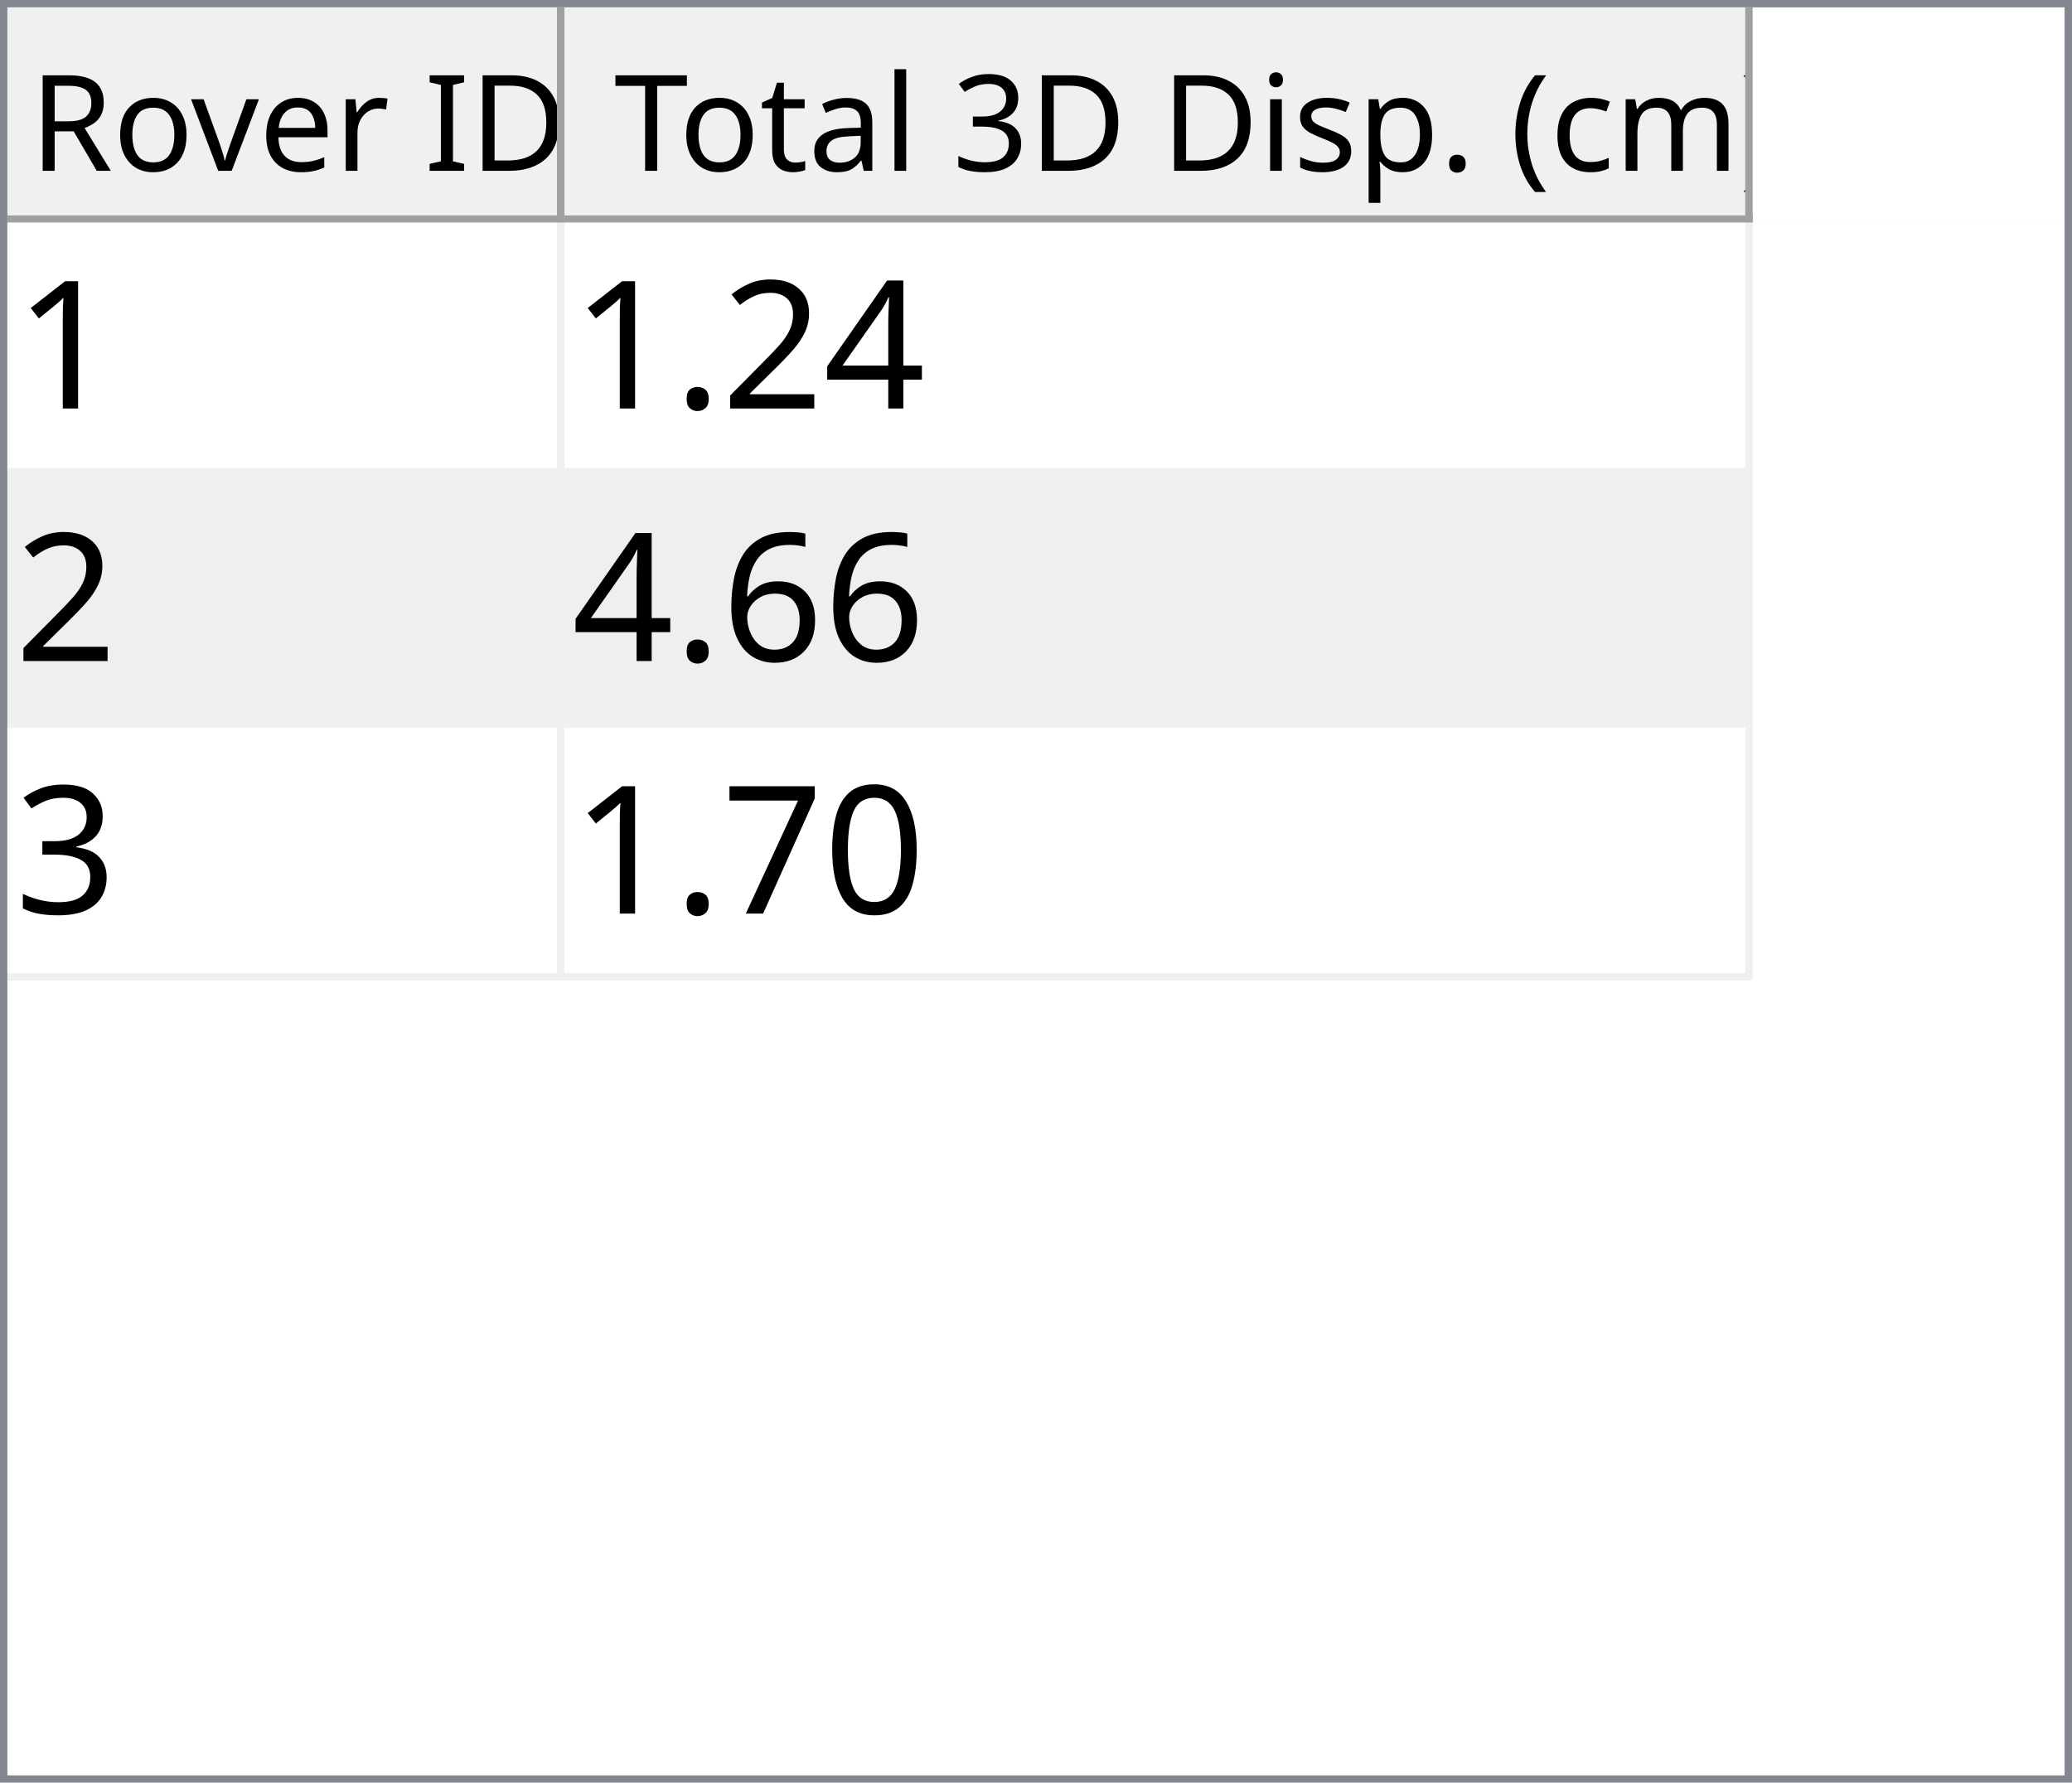
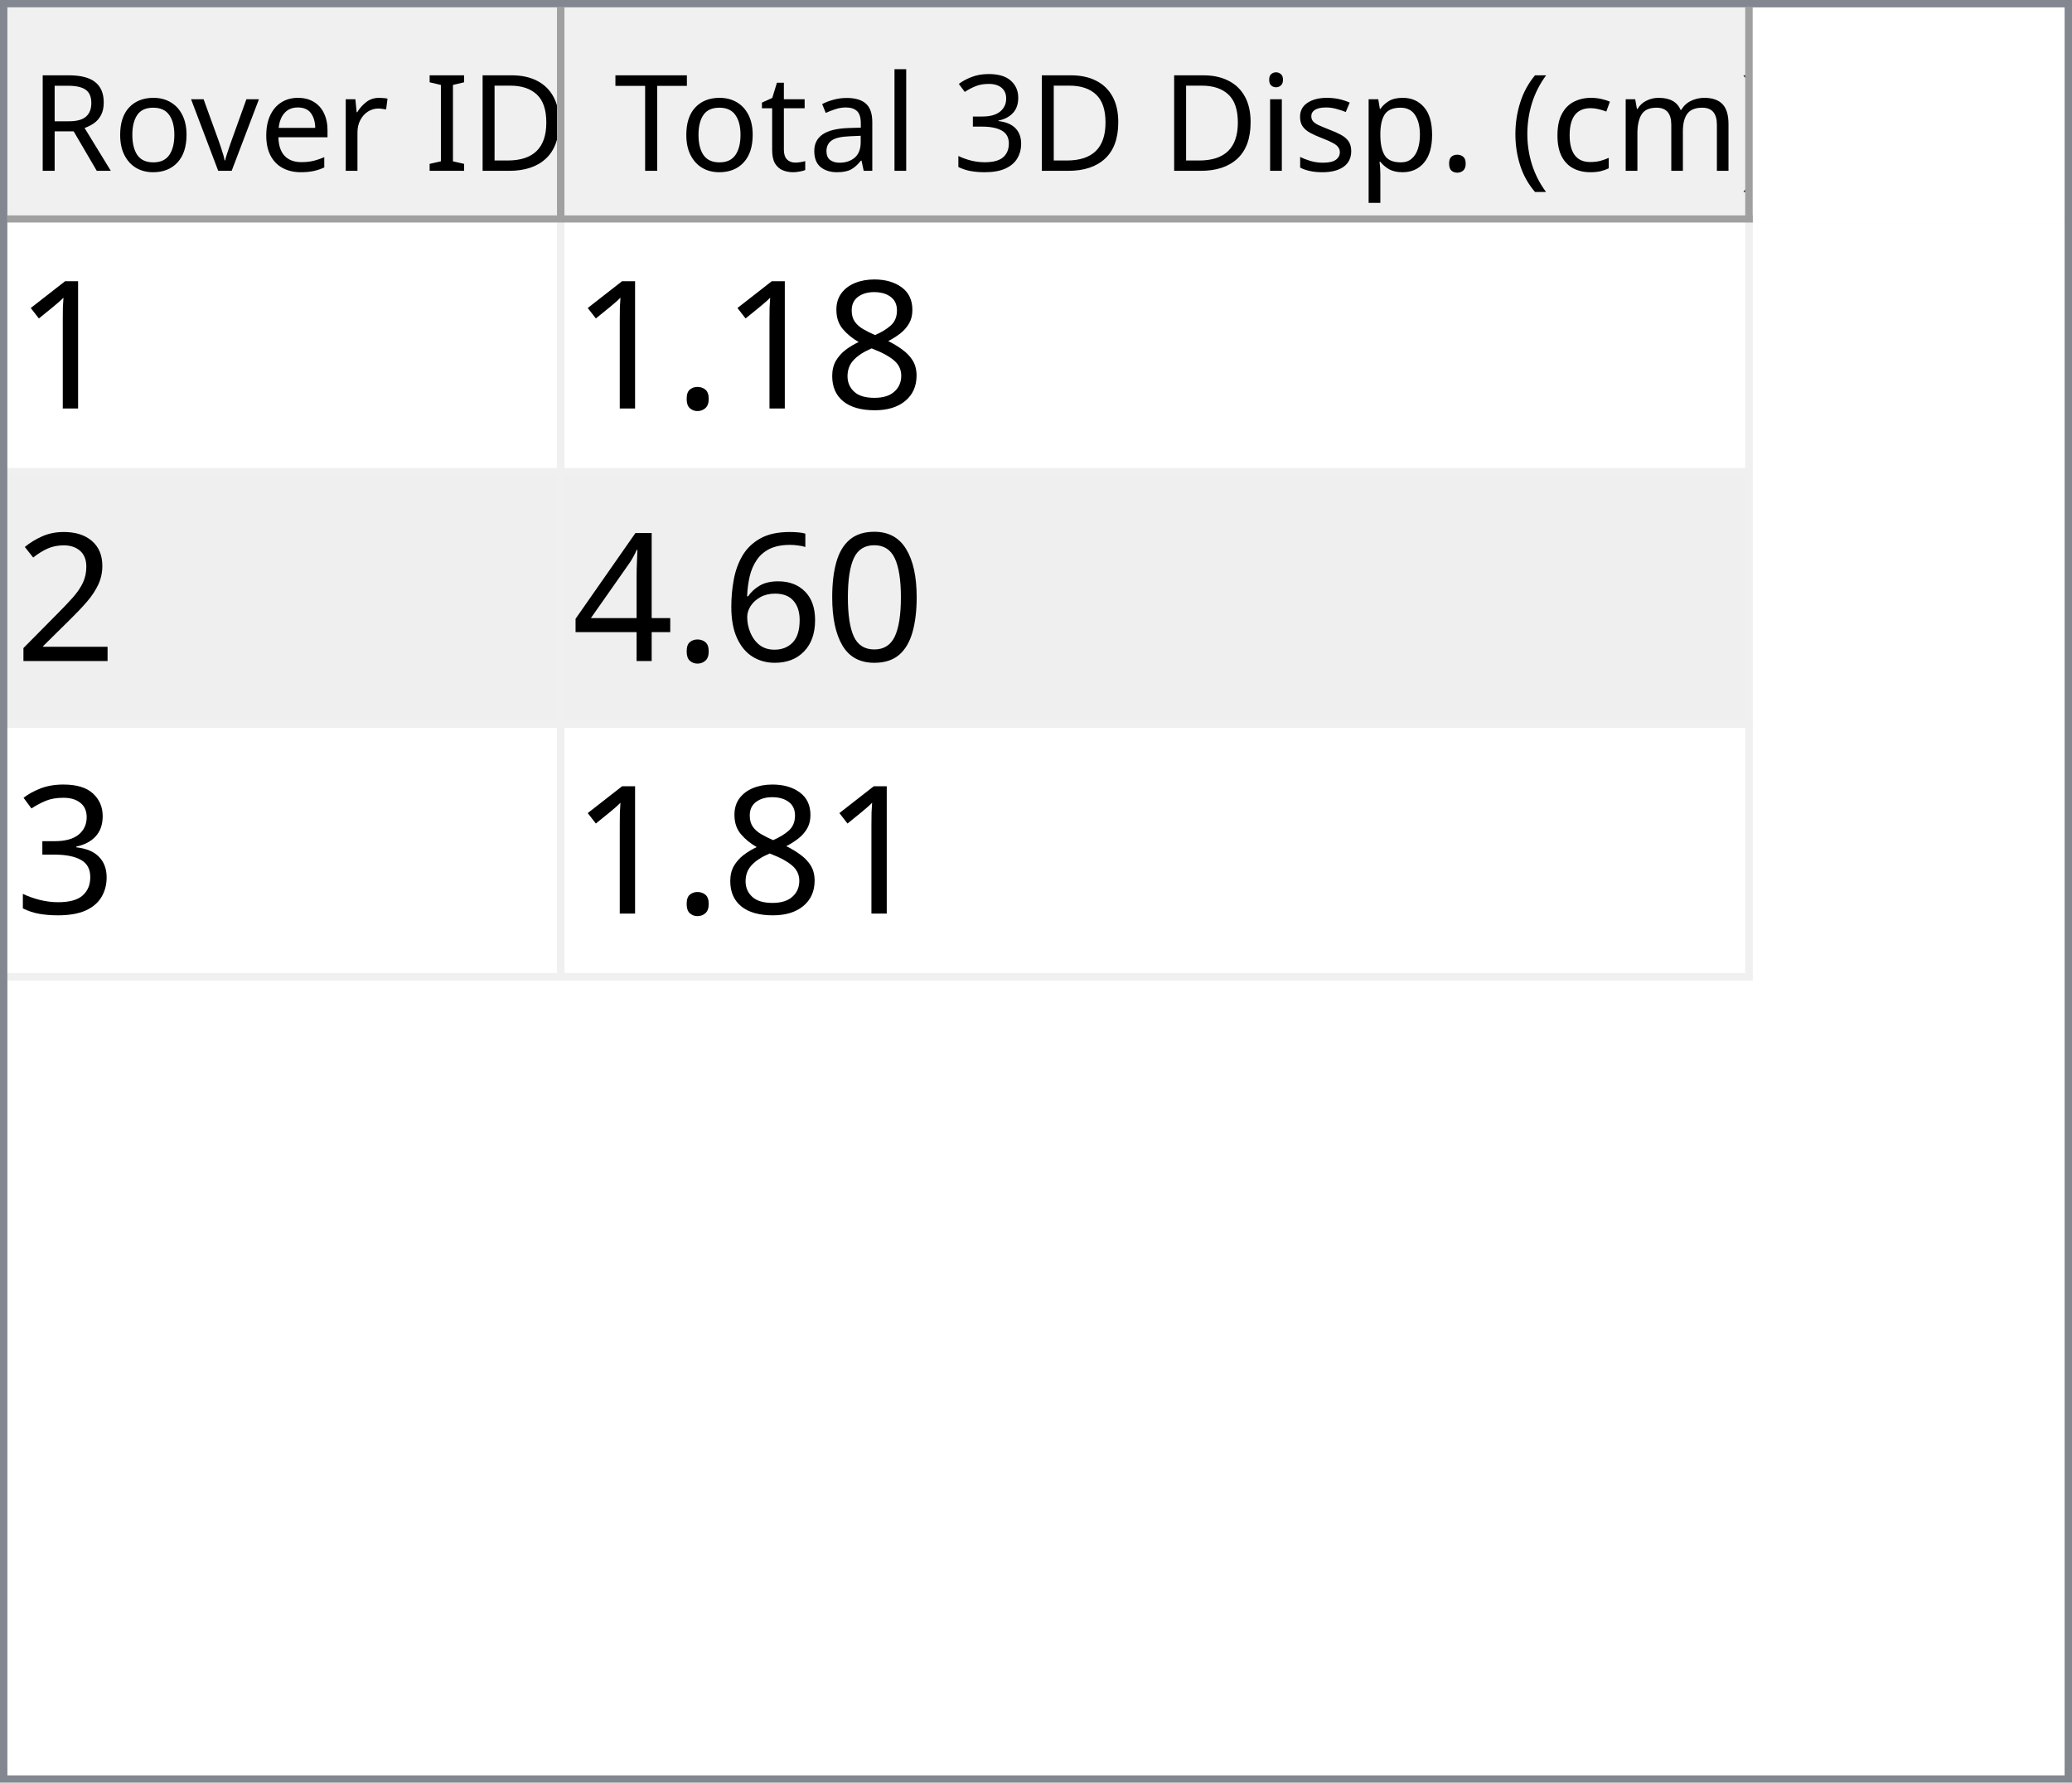
<svg xmlns="http://www.w3.org/2000/svg" style="fill-opacity:1; color-rendering:auto; color-interpolation:auto; text-rendering:auto; stroke:black; stroke-linecap:square; stroke-miterlimit:10; shape-rendering:auto; stroke-opacity:1; fill:black; stroke-dasharray:none; font-weight:normal; stroke-width:1; font-family:'Dialog'; font-style:normal; stroke-linejoin:miter; font-size:12px; stroke-dashoffset:0; image-rendering:auto;" width="279" height="240">
  <defs id="genericDefs" />
  <g>
    <defs id="defs1">
      <clipPath clipPathUnits="userSpaceOnUse" id="clipPath1">
        <path d="M0 0 L279 0 L279 240 L0 240 L0 0 Z" />
      </clipPath>
      <clipPath clipPathUnits="userSpaceOnUse" id="clipPath2">
        <path d="M0 0 L0 240 L279 240 L279 0 Z" />
      </clipPath>
      <clipPath clipPathUnits="userSpaceOnUse" id="clipPath3">
        <path d="M0 0 L0 29 L277 29 L277 0 Z" />
      </clipPath>
      <clipPath clipPathUnits="userSpaceOnUse" id="clipPath4">
        <path d="M0 0 L0 29 L75 29 L75 0 Z" />
      </clipPath>
      <clipPath clipPathUnits="userSpaceOnUse" id="clipPath5">
        <path d="M1 1 L1 28 L74 28 L74 1 Z" />
      </clipPath>
      <clipPath clipPathUnits="userSpaceOnUse" id="clipPath6">
        <path d="M0 0 L0 27 L73 27 L73 0 Z" />
      </clipPath>
      <clipPath clipPathUnits="userSpaceOnUse" id="clipPath7">
        <path d="M-0.5 -0.5 L-0.5 28.5 L74.5 28.5 L74.5 -0.5 Z" />
      </clipPath>
      <clipPath clipPathUnits="userSpaceOnUse" id="clipPath8">
        <path d="M0 0 L0 29 L160 29 L160 0 Z" />
      </clipPath>
      <clipPath clipPathUnits="userSpaceOnUse" id="clipPath9">
        <path d="M1 1 L1 28 L159 28 L159 1 Z" />
      </clipPath>
      <clipPath clipPathUnits="userSpaceOnUse" id="clipPath10">
        <path d="M0 0 L0 27 L158 27 L158 0 Z" />
      </clipPath>
      <clipPath clipPathUnits="userSpaceOnUse" id="clipPath11">
        <path d="M-0.5 -0.5 L-0.5 28.5 L159.5 28.5 L159.5 -0.5 Z" />
      </clipPath>
      <clipPath clipPathUnits="userSpaceOnUse" id="clipPath12">
        <path d="M0 0 L0 209 L277 209 L277 0 Z" />
      </clipPath>
      <clipPath clipPathUnits="userSpaceOnUse" id="clipPath13">
        <path d="M0 0 L0 102 L235 102 L235 0 Z" />
      </clipPath>
      <clipPath clipPathUnits="userSpaceOnUse" id="clipPath14">
        <path d="M-0.5 -0.5 L-0.5 101.5 L234.5 101.5 L234.5 -0.5 Z" />
      </clipPath>
      <clipPath clipPathUnits="userSpaceOnUse" id="clipPath15">
        <path d="M0 0 L0 33 L74 33 L74 0 Z" />
      </clipPath>
      <clipPath clipPathUnits="userSpaceOnUse" id="clipPath16">
        <path d="M0 0 L0 33 L159 33 L159 0 Z" />
      </clipPath>
      <font horiz-adv-x="64.551" id="font1">
        <font-face ascent="107.91" descent="25.098" units-per-em="100" style="font-style:normal; font-family:Segoe UI; font-weight:normal;" />
        <missing-glyph horiz-adv-x="64.551" d="M8.109 0 L8.109 68.266 L56.453 68.266 L56.453 0 L8.109 0 ZM15.328 7.234 L49.219 7.234 L49.219 61.031 L15.328 61.031 L15.328 7.234 Z" />
        <glyph unicode="D" horiz-adv-x="70.117" d="M9.188 0 L9.188 70.016 L28.516 70.016 Q65.531 70.016 65.531 35.891 Q65.531 19.672 55.25 9.836 Q44.969 0 27.734 0 L9.188 0 ZM17.391 62.594 L17.391 7.422 L27.828 7.422 Q41.609 7.422 49.273 14.797 Q56.938 22.172 56.938 35.688 Q56.938 62.594 28.328 62.594 L17.391 62.594 Z" />
        <glyph unicode="I" horiz-adv-x="26.611" d="M17.391 0 L9.188 0 L9.188 70.016 L17.391 70.016 L17.391 0 Z" />
        <glyph unicode=" " horiz-adv-x="27.393" d="" />
        <glyph unicode="r" horiz-adv-x="34.766" d="M34.188 41.891 Q32.078 43.5 28.125 43.5 Q23 43.5 19.555 38.672 Q16.109 33.844 16.109 25.484 L16.109 0 L8.109 0 L8.109 50 L16.109 50 L16.109 39.703 L16.312 39.703 Q18.016 44.969 21.531 47.922 Q25.047 50.875 29.391 50.875 Q32.516 50.875 34.188 50.203 L34.188 41.891 Z" />
        <glyph unicode="e" horiz-adv-x="52.295" d="M48.297 23 L12.984 23 Q13.188 14.656 17.484 10.109 Q21.781 5.562 29.297 5.562 Q37.75 5.562 44.828 11.141 L44.828 3.609 Q38.234 -1.172 27.391 -1.172 Q16.797 -1.172 10.742 5.641 Q4.688 12.453 4.688 24.812 Q4.688 36.469 11.305 43.82 Q17.922 51.172 27.734 51.172 Q37.547 51.172 42.922 44.828 Q48.297 38.484 48.297 27.203 L48.297 23 ZM40.094 29.781 Q40.047 36.719 36.75 40.578 Q33.453 44.438 27.594 44.438 Q21.922 44.438 17.969 40.383 Q14.016 36.328 13.094 29.781 L40.094 29.781 Z" />
        <glyph unicode="v" horiz-adv-x="47.9" d="M47.406 50 L27.484 0 L19.625 0 L0.688 50 L9.469 50 L22.172 13.672 Q23.578 9.672 23.922 6.688 L24.125 6.688 Q24.609 10.453 25.688 13.484 L38.969 50 L47.406 50 Z" />
        <glyph unicode="o" horiz-adv-x="58.594" d="M29 -1.172 Q17.922 -1.172 11.305 5.836 Q4.688 12.844 4.688 24.422 Q4.688 37.016 11.57 44.094 Q18.453 51.172 30.172 51.172 Q41.359 51.172 47.633 44.289 Q53.906 37.406 53.906 25.203 Q53.906 13.234 47.141 6.031 Q40.375 -1.172 29 -1.172 ZM29.594 44.438 Q21.875 44.438 17.383 39.188 Q12.891 33.938 12.891 24.703 Q12.891 15.828 17.43 10.695 Q21.969 5.562 29.594 5.562 Q37.359 5.562 41.531 10.594 Q45.703 15.625 45.703 24.906 Q45.703 34.281 41.531 39.359 Q37.359 44.438 29.594 44.438 Z" />
        <glyph unicode="R" horiz-adv-x="59.814" d="M59.375 0 L49.609 0 L37.891 19.625 Q36.281 22.359 34.766 24.289 Q33.25 26.219 31.664 27.438 Q30.078 28.656 28.25 29.219 Q26.422 29.781 24.125 29.781 L17.391 29.781 L17.391 0 L9.188 0 L9.188 70.016 L30.078 70.016 Q34.672 70.016 38.555 68.867 Q42.438 67.719 45.289 65.375 Q48.141 63.031 49.758 59.547 Q51.375 56.062 51.375 51.375 Q51.375 47.703 50.273 44.656 Q49.172 41.609 47.148 39.211 Q45.125 36.812 42.266 35.133 Q39.406 33.453 35.844 32.516 L35.844 32.328 Q37.594 31.547 38.891 30.547 Q40.188 29.547 41.359 28.18 Q42.531 26.812 43.68 25.078 Q44.828 23.344 46.234 21.047 L59.375 0 ZM17.391 62.594 L17.391 37.203 L28.516 37.203 Q31.594 37.203 34.203 38.133 Q36.812 39.062 38.719 40.797 Q40.625 42.531 41.703 45.047 Q42.781 47.562 42.781 50.688 Q42.781 56.297 39.141 59.445 Q35.5 62.594 28.609 62.594 L17.391 62.594 Z" />
        <glyph unicode=")" horiz-adv-x="30.176" d="M8.297 -15.922 L1.172 -15.922 Q16.406 2.344 16.406 26.812 Q16.406 51.469 1.078 70.016 L8.297 70.016 Q23.531 52.156 23.531 26.703 Q23.531 1.375 8.297 -15.922 Z" />
        <glyph unicode="m" horiz-adv-x="86.133" d="M79.109 0 L71.094 0 L71.094 28.719 Q71.094 37.016 68.531 40.727 Q65.969 44.438 59.906 44.438 Q54.781 44.438 51.195 39.75 Q47.609 35.062 47.609 28.516 L47.609 0 L39.594 0 L39.594 29.688 Q39.594 44.438 28.219 44.438 Q22.953 44.438 19.531 40.016 Q16.109 35.594 16.109 28.516 L16.109 0 L8.109 0 L8.109 50 L16.109 50 L16.109 42.094 L16.312 42.094 Q21.625 51.172 31.844 51.172 Q36.969 51.172 40.773 48.312 Q44.578 45.453 46 40.828 Q51.562 51.172 62.594 51.172 Q79.109 51.172 79.109 30.812 L79.109 0 Z" />
        <glyph unicode="c" horiz-adv-x="46.191" d="M42.188 2.297 Q36.422 -1.172 28.516 -1.172 Q17.828 -1.172 11.258 5.789 Q4.688 12.75 4.688 23.828 Q4.688 36.188 11.766 43.68 Q18.844 51.172 30.672 51.172 Q37.25 51.172 42.281 48.734 L42.281 40.531 Q36.719 44.438 30.375 44.438 Q22.703 44.438 17.797 38.945 Q12.891 33.453 12.891 24.516 Q12.891 15.719 17.508 10.641 Q22.125 5.562 29.891 5.562 Q36.422 5.562 42.188 9.906 L42.188 2.297 Z" />
        <glyph unicode="(" horiz-adv-x="30.176" d="M29.109 -15.922 L21.969 -15.922 Q6.844 1.375 6.844 26.703 Q6.844 52.156 21.969 70.016 L29.203 70.016 Q13.875 51.469 13.875 26.812 Q13.875 2.344 29.109 -15.922 Z" />
        <glyph unicode="." horiz-adv-x="21.68" d="M10.891 -1.078 Q8.641 -1.078 7.055 0.539 Q5.469 2.156 5.469 4.391 Q5.469 6.641 7.055 8.273 Q8.641 9.906 10.891 9.906 Q13.188 9.906 14.797 8.273 Q16.406 6.641 16.406 4.391 Q16.406 2.156 14.797 0.539 Q13.188 -1.078 10.891 -1.078 Z" />
        <glyph unicode="p" horiz-adv-x="58.789" d="M16.312 7.234 L16.109 7.234 L16.109 -23 L8.109 -23 L8.109 50 L16.109 50 L16.109 41.219 L16.312 41.219 Q22.219 51.172 33.594 51.172 Q43.266 51.172 48.688 44.461 Q54.109 37.75 54.109 26.469 Q54.109 13.922 48 6.375 Q41.891 -1.172 31.297 -1.172 Q21.578 -1.172 16.312 7.234 ZM16.109 27.391 L16.109 20.406 Q16.109 14.203 20.141 9.883 Q24.172 5.562 30.375 5.562 Q37.641 5.562 41.773 11.133 Q45.906 16.703 45.906 26.609 Q45.906 34.969 42.047 39.703 Q38.188 44.438 31.594 44.438 Q24.609 44.438 20.359 39.578 Q16.109 34.719 16.109 27.391 Z" />
        <glyph unicode="s" horiz-adv-x="42.432" d="M5.078 1.812 L5.078 10.406 Q11.625 5.562 19.484 5.562 Q30.031 5.562 30.031 12.594 Q30.031 14.594 29.125 15.992 Q28.219 17.391 26.68 18.461 Q25.141 19.531 23.07 20.383 Q21 21.234 18.609 22.172 Q15.281 23.484 12.766 24.828 Q10.25 26.172 8.57 27.859 Q6.891 29.547 6.031 31.695 Q5.172 33.844 5.172 36.719 Q5.172 40.234 6.789 42.945 Q8.406 45.656 11.086 47.484 Q13.766 49.312 17.211 50.242 Q20.656 51.172 24.312 51.172 Q30.812 51.172 35.938 48.922 L35.938 40.828 Q30.422 44.438 23.25 44.438 Q21 44.438 19.195 43.922 Q17.391 43.406 16.094 42.477 Q14.797 41.547 14.086 40.258 Q13.375 38.969 13.375 37.406 Q13.375 35.453 14.086 34.133 Q14.797 32.812 16.164 31.789 Q17.531 30.766 19.484 29.938 Q21.438 29.109 23.922 28.125 Q27.25 26.859 29.883 25.516 Q32.516 24.172 34.375 22.484 Q36.234 20.797 37.234 18.602 Q38.234 16.406 38.234 13.375 Q38.234 9.672 36.602 6.938 Q34.969 4.203 32.234 2.398 Q29.5 0.594 25.93 -0.289 Q22.359 -1.172 18.453 -1.172 Q10.75 -1.172 5.078 1.812 Z" />
        <glyph unicode="i" horiz-adv-x="24.219" d="M12.203 62.703 Q10.062 62.703 8.547 64.164 Q7.031 65.625 7.031 67.875 Q7.031 70.125 8.547 71.609 Q10.062 73.094 12.203 73.094 Q14.406 73.094 15.945 71.609 Q17.484 70.125 17.484 67.875 Q17.484 65.719 15.945 64.211 Q14.406 62.703 12.203 62.703 ZM16.109 0 L8.109 0 L8.109 50 L16.109 50 L16.109 0 Z" />
        <glyph unicode="3" horiz-adv-x="53.906" d="M46.531 19.828 Q46.531 15.094 44.75 11.211 Q42.969 7.328 39.719 4.57 Q36.469 1.812 31.93 0.297 Q27.391 -1.219 21.922 -1.219 Q11.922 -1.219 6 2.594 L6 11.188 Q13.094 5.609 22.219 5.609 Q25.875 5.609 28.828 6.539 Q31.781 7.469 33.906 9.227 Q36.031 10.984 37.18 13.477 Q38.328 15.969 38.328 19.094 Q38.328 32.812 18.797 32.812 L12.984 32.812 L12.984 39.594 L18.5 39.594 Q35.797 39.594 35.797 52.484 Q35.797 64.406 22.609 64.406 Q15.188 64.406 8.688 59.422 L8.688 67.188 Q15.375 71.188 24.609 71.188 Q29 71.188 32.57 69.969 Q36.141 68.75 38.68 66.555 Q41.219 64.359 42.609 61.281 Q44 58.203 44 54.5 Q44 40.672 30.031 36.719 L30.031 36.531 Q33.594 36.141 36.625 34.797 Q39.656 33.453 41.852 31.305 Q44.047 29.156 45.289 26.25 Q46.531 23.344 46.531 19.828 Z" />
        <glyph unicode="l" horiz-adv-x="24.219" d="M16.109 0 L8.109 0 L8.109 74.031 L16.109 74.031 L16.109 0 Z" />
        <glyph unicode="a" horiz-adv-x="50.879" d="M43.891 0 L35.891 0 L35.891 7.812 L35.688 7.812 Q30.469 -1.172 20.312 -1.172 Q12.844 -1.172 8.617 2.781 Q4.391 6.734 4.391 13.281 Q4.391 27.297 20.906 29.594 L35.891 31.688 Q35.891 44.438 25.594 44.438 Q16.547 44.438 9.281 38.281 L9.281 46.484 Q16.656 51.172 26.266 51.172 Q43.891 51.172 43.891 32.516 L43.891 0 ZM35.891 25.297 L23.828 23.641 Q18.266 22.859 15.43 20.875 Q12.594 18.891 12.594 13.875 Q12.594 10.203 15.211 7.883 Q17.828 5.562 22.172 5.562 Q28.125 5.562 32.008 9.742 Q35.891 13.922 35.891 20.312 L35.891 25.297 Z" />
        <glyph unicode="t" horiz-adv-x="33.887" d="M31.297 0.484 Q28.469 -1.078 23.828 -1.078 Q10.688 -1.078 10.688 13.578 L10.688 43.172 L2.094 43.172 L2.094 50 L10.688 50 L10.688 62.203 L18.703 64.797 L18.703 50 L31.297 50 L31.297 43.172 L18.703 43.172 L18.703 14.984 Q18.703 9.969 20.414 7.82 Q22.125 5.672 26.078 5.672 Q29.109 5.672 31.297 7.328 L31.297 0.484 Z" />
        <glyph unicode="T" horiz-adv-x="52.393" d="M50.594 62.594 L30.375 62.594 L30.375 0 L22.172 0 L22.172 62.594 L2 62.594 L2 70.016 L50.594 70.016 L50.594 62.594 Z" />
      </font>
      <font horiz-adv-x="75.0" id="font2">
        <font-face ascent="100.537" descent="21.973" units-per-em="100" style="font-style:normal; font-family:sans-serif; font-weight:normal;" />
        <missing-glyph horiz-adv-x="75.0" d="M12.5 0 L12.5 62.5 L62.5 62.5 L62.5 0 L12.5 0 ZM14.062 1.562 L60.938 1.562 L60.938 60.938 L14.062 60.938 L14.062 1.562 Z" />
        <glyph unicode="1" horiz-adv-x="55.615" d="M37.25 0 L28.469 0 L28.469 56 Q25.297 52.984 20.141 49.953 Q14.984 46.922 10.891 45.406 L10.891 53.906 Q18.266 57.375 23.781 62.305 Q29.297 67.234 31.594 71.875 L37.25 71.875 L37.25 0 Z" />
+         <glyph unicode="8" horiz-adv-x="55.615" d="M17.672 38.812 Q12.203 40.828 9.57 44.539 Q6.938 48.25 6.938 53.422 Q6.938 61.234 12.555 66.555 Q18.172 71.875 27.484 71.875 Q36.859 71.875 42.578 66.43 Q48.297 60.984 48.297 53.172 Q48.297 48.188 45.68 44.508 Q43.062 40.828 37.75 38.812 Q44.344 36.672 47.781 31.883 Q51.219 27.094 51.219 20.453 Q51.219 11.281 44.727 5.031 Q38.234 -1.219 27.641 -1.219 Q17.047 -1.219 10.547 5.055 Q4.047 11.328 4.047 20.703 Q4.047 27.688 7.594 32.398 Q11.141 37.109 17.672 38.812 ZM15.922 53.719 Q15.922 48.641 19.195 45.414 Q22.469 42.188 27.688 42.188 Q32.766 42.188 36.016 45.383 Q39.266 48.578 39.266 53.219 Q39.266 58.062 35.914 61.359 Q32.562 64.656 27.594 64.656 Q22.562 64.656 19.242 61.43 Q15.922 58.203 15.922 53.719 ZM13.094 20.656 Q13.094 16.891 14.875 13.375 Q16.656 9.859 20.172 7.93 Q23.688 6 27.734 6 Q34.031 6 38.133 10.055 Q42.234 14.109 42.234 20.359 Q42.234 26.703 38.016 30.859 Q33.797 35.016 27.438 35.016 Q21.234 35.016 17.164 30.914 Q13.094 26.812 13.094 20.656 Z" />
+         <glyph unicode="." horiz-adv-x="27.783" d="M9.078 0 L9.078 10.016 L19.094 10.016 L19.094 0 L9.078 0 Z" />
+         <glyph unicode="2" horiz-adv-x="55.615" d="M50.344 8.453 L50.344 0 L3.031 0 Q2.938 3.172 4.047 6.109 Q5.859 10.938 9.836 15.625 Q13.812 20.312 21.344 26.469 Q33.016 36.031 37.117 41.625 Q41.219 47.219 41.219 52.203 Q41.219 57.422 37.477 61.008 Q33.734 64.594 27.734 64.594 Q21.391 64.594 17.578 60.789 Q13.766 56.984 13.719 50.25 L4.688 51.172 Q5.609 61.281 11.664 66.578 Q17.719 71.875 27.938 71.875 Q38.234 71.875 44.242 66.164 Q50.25 60.453 50.25 52 Q50.25 47.703 48.492 43.555 Q46.734 39.406 42.656 34.812 Q38.578 30.219 29.109 22.219 Q21.188 15.578 18.945 13.211 Q16.703 10.844 15.234 8.453 L50.344 8.453 Z" />
+         <glyph unicode="0" horiz-adv-x="55.615" d="M4.156 35.297 Q4.156 48 6.766 55.742 Q9.375 63.484 14.523 67.68 Q19.672 71.875 27.484 71.875 Q33.25 71.875 37.594 69.555 Q41.938 67.234 44.773 62.867 Q47.609 58.5 49.219 52.227 Q50.828 45.953 50.828 35.297 Q50.828 22.703 48.242 14.969 Q45.656 7.234 40.508 3.008 Q35.359 -1.219 27.484 -1.219 Q17.141 -1.219 11.234 6.203 Q4.156 15.141 4.156 35.297 ZM13.188 35.297 Q13.188 17.672 17.312 11.836 Q21.438 6 27.484 6 Q33.547 6 37.672 11.859 Q41.797 17.719 41.797 35.297 Q41.797 52.984 37.672 58.789 Q33.547 64.594 27.391 64.594 Q21.344 64.594 17.719 59.469 Q13.188 52.938 13.188 35.297 Z" />
+         <glyph unicode="6" horiz-adv-x="55.615" d="M49.75 54.047 L41.016 53.375 Q39.844 58.547 37.703 60.891 Q34.125 64.656 28.906 64.656 Q24.703 64.656 21.531 62.312 Q17.391 59.281 14.992 53.469 Q12.594 47.656 12.5 36.922 Q15.672 41.75 20.266 44.094 Q24.859 46.438 29.891 46.438 Q38.672 46.438 44.852 39.969 Q51.031 33.5 51.031 23.25 Q51.031 16.5 48.125 10.719 Q45.219 4.938 40.141 1.859 Q35.062 -1.219 28.609 -1.219 Q17.625 -1.219 10.695 6.859 Q3.766 14.938 3.766 33.5 Q3.766 54.25 11.422 63.672 Q18.109 71.875 29.438 71.875 Q37.891 71.875 43.289 67.141 Q48.688 62.406 49.75 54.047 ZM13.875 23.188 Q13.875 18.656 15.797 14.508 Q17.719 10.359 21.188 8.18 Q24.656 6 28.469 6 Q34.031 6 38.039 10.492 Q42.047 14.984 42.047 22.703 Q42.047 30.125 38.086 34.398 Q34.125 38.672 28.125 38.672 Q22.172 38.672 18.023 34.398 Q13.875 30.125 13.875 23.188 Z" />
        <glyph unicode="4" horiz-adv-x="55.615" d="M32.328 0 L32.328 17.141 L1.266 17.141 L1.266 25.203 L33.938 71.578 L41.109 71.578 L41.109 25.203 L50.781 25.203 L50.781 17.141 L41.109 17.141 L41.109 0 L32.328 0 ZM32.328 25.203 L32.328 57.469 L9.906 25.203 L32.328 25.203 Z" />
-         <glyph unicode="2" horiz-adv-x="55.615" d="M50.344 8.453 L50.344 0 L3.031 0 Q2.938 3.172 4.047 6.109 Q5.859 10.938 9.836 15.625 Q13.812 20.312 21.344 26.469 Q33.016 36.031 37.117 41.625 Q41.219 47.219 41.219 52.203 Q41.219 57.422 37.477 61.008 Q33.734 64.594 27.734 64.594 Q21.391 64.594 17.578 60.789 Q13.766 56.984 13.719 50.25 L4.688 51.172 Q5.609 61.281 11.664 66.578 Q17.719 71.875 27.938 71.875 Q38.234 71.875 44.242 66.164 Q50.25 60.453 50.25 52 Q50.25 47.703 48.492 43.555 Q46.734 39.406 42.656 34.812 Q38.578 30.219 29.109 22.219 Q21.188 15.578 18.945 13.211 Q16.703 10.844 15.234 8.453 L50.344 8.453 Z" />
-         <glyph unicode="." horiz-adv-x="27.783" d="M9.078 0 L9.078 10.016 L19.094 10.016 L19.094 0 L9.078 0 Z" />
-         <glyph unicode="6" horiz-adv-x="55.615" d="M49.75 54.047 L41.016 53.375 Q39.844 58.547 37.703 60.891 Q34.125 64.656 28.906 64.656 Q24.703 64.656 21.531 62.312 Q17.391 59.281 14.992 53.469 Q12.594 47.656 12.5 36.922 Q15.672 41.75 20.266 44.094 Q24.859 46.438 29.891 46.438 Q38.672 46.438 44.852 39.969 Q51.031 33.5 51.031 23.25 Q51.031 16.5 48.125 10.719 Q45.219 4.938 40.141 1.859 Q35.062 -1.219 28.609 -1.219 Q17.625 -1.219 10.695 6.859 Q3.766 14.938 3.766 33.5 Q3.766 54.25 11.422 63.672 Q18.109 71.875 29.438 71.875 Q37.891 71.875 43.289 67.141 Q48.688 62.406 49.75 54.047 ZM13.875 23.188 Q13.875 18.656 15.797 14.508 Q17.719 10.359 21.188 8.18 Q24.656 6 28.469 6 Q34.031 6 38.039 10.492 Q42.047 14.984 42.047 22.703 Q42.047 30.125 38.086 34.398 Q34.125 38.672 28.125 38.672 Q22.172 38.672 18.023 34.398 Q13.875 30.125 13.875 23.188 Z" />
        <glyph unicode="3" horiz-adv-x="55.615" d="M4.203 18.891 L12.984 20.062 Q14.5 12.594 18.141 9.297 Q21.781 6 27 6 Q33.203 6 37.477 10.297 Q41.75 14.594 41.75 20.953 Q41.75 27 37.797 30.93 Q33.844 34.859 27.734 34.859 Q25.25 34.859 21.531 33.891 L22.516 41.609 Q23.391 41.5 23.922 41.5 Q29.547 41.5 34.039 44.43 Q38.531 47.359 38.531 53.469 Q38.531 58.297 35.258 61.477 Q31.984 64.656 26.812 64.656 Q21.688 64.656 18.266 61.43 Q14.844 58.203 13.875 51.766 L5.078 53.328 Q6.688 62.156 12.398 67.016 Q18.109 71.875 26.609 71.875 Q32.469 71.875 37.398 69.359 Q42.328 66.844 44.945 62.5 Q47.562 58.156 47.562 53.266 Q47.562 48.641 45.07 44.828 Q42.578 41.016 37.703 38.766 Q44.047 37.312 47.562 32.695 Q51.078 28.078 51.078 21.141 Q51.078 11.766 44.242 5.25 Q37.406 -1.266 26.953 -1.266 Q17.531 -1.266 11.305 4.352 Q5.078 9.969 4.203 18.891 Z" />
-         <glyph unicode="0" horiz-adv-x="55.615" d="M4.156 35.297 Q4.156 48 6.766 55.742 Q9.375 63.484 14.523 67.68 Q19.672 71.875 27.484 71.875 Q33.25 71.875 37.594 69.555 Q41.938 67.234 44.773 62.867 Q47.609 58.5 49.219 52.227 Q50.828 45.953 50.828 35.297 Q50.828 22.703 48.242 14.969 Q45.656 7.234 40.508 3.008 Q35.359 -1.219 27.484 -1.219 Q17.141 -1.219 11.234 6.203 Q4.156 15.141 4.156 35.297 ZM13.188 35.297 Q13.188 17.672 17.312 11.836 Q21.438 6 27.484 6 Q33.547 6 37.672 11.859 Q41.797 17.719 41.797 35.297 Q41.797 52.984 37.672 58.789 Q33.547 64.594 27.391 64.594 Q21.344 64.594 17.719 59.469 Q13.188 52.938 13.188 35.297 Z" />
-         <glyph unicode="7" horiz-adv-x="55.615" d="M4.734 62.203 L4.734 70.656 L51.078 70.656 L51.078 63.812 Q44.234 56.547 37.523 44.484 Q30.812 32.422 27.156 19.672 Q24.516 10.688 23.781 0 L14.75 0 Q14.891 8.453 18.062 20.414 Q21.234 32.375 27.172 43.484 Q33.109 54.594 39.797 62.203 L4.734 62.203 Z" />
      </font>
    </defs>
    <g style="fill:white; stroke:white;">
      <rect x="0" y="0" width="279" style="clip-path:url(#clipPath1); stroke:none;" height="240" />
    </g>
    <g style="fill:white; text-rendering:optimizeSpeed; color-rendering:optimizeSpeed; image-rendering:optimizeSpeed; shape-rendering:crispEdges; stroke:white; color-interpolation:sRGB;">
      <rect x="0" width="279" height="240" y="0" style="stroke:none;" />
      <path style="stroke:none;" d="M0 240 L279 240 L279 0 L0 0 Z" />
    </g>
    <g style="fill:rgb(240,240,240); font-size:18px; font-family:'Segoe UI'; stroke:rgb(240,240,240);">
      <rect x="0" y="0" width="279" style="clip-path:url(#clipPath2); stroke:none;" height="240" />
    </g>
    <g style="fill:rgb(130,135,144); font-size:18px; font-family:'Segoe UI'; stroke:rgb(130,135,144);">
      <path d="M0 0 L279 0 L279 240 L0 240 L0 0 ZM1 1 L278 1 L278 239 L1 239 L1 1 Z" style="fill-rule:evenodd; clip-path:url(#clipPath2); stroke:none;" />
    </g>
    <g style="fill:white; font-size:18px; font-family:'Segoe UI'; stroke:white;" transform="translate(1,1)">
      <rect x="0" y="0" width="277" style="clip-path:url(#clipPath3); stroke:none;" height="29" />
    </g>
    <g style="fill:rgb(240,240,240); font-size:18px; font-family:'Segoe UI'; stroke:rgb(240,240,240);" transform="translate(1,1)">
      <rect x="0" y="0" width="75" style="clip-path:url(#clipPath4); stroke:none;" height="29" />
    </g>
    <g style="font-family:'Segoe UI'; font-size:18px;" transform="translate(2,2)">
      <text x="2" xml:space="preserve" y="21" style="clip-path:url(#clipPath6); stroke:none;">Rover ID</text>
    </g>
    <g transform="translate(1.5,1.5)" style="fill:rgb(160,160,160); font-size:18px; font-family:'Segoe UI'; stroke:rgb(160,160,160); stroke-linejoin:bevel;">
      <line x1="74" x2="74" y1="0" style="fill:none; clip-path:url(#clipPath7);" y2="28" />
    </g>
    <g transform="matrix(1,0,0,1,1,1) translate(0.5,0.5)" style="fill:rgb(160,160,160); font-size:18px; font-family:'Segoe UI'; stroke:rgb(160,160,160); stroke-linejoin:bevel;">
      <line x1="0" x2="74" y1="28" style="fill:none; clip-path:url(#clipPath7);" y2="28" />
    </g>
    <g style="fill:rgb(240,240,240); font-size:18px; font-family:'Segoe UI'; stroke:rgb(240,240,240);" transform="translate(76,1)">
      <rect x="0" y="0" width="160" style="clip-path:url(#clipPath8); stroke:none;" height="29" />
    </g>
    <g style="font-family:'Segoe UI'; font-size:18px;" transform="translate(77,2)">
      <text x="1" xml:space="preserve" y="21" style="clip-path:url(#clipPath10); stroke:none;"> Total 3D Disp. (cm)</text>
    </g>
    <g transform="translate(76.5,1.5)" style="fill:rgb(160,160,160); font-size:18px; font-family:'Segoe UI'; stroke:rgb(160,160,160); stroke-linejoin:bevel;">
      <line x1="159" x2="159" y1="0" style="fill:none; clip-path:url(#clipPath11);" y2="28" />
    </g>
    <g transform="matrix(1,0,0,1,76,1) translate(0.5,0.5)" style="fill:rgb(160,160,160); font-size:18px; font-family:'Segoe UI'; stroke:rgb(160,160,160); stroke-linejoin:bevel;">
      <line x1="0" x2="159" y1="28" style="fill:none; clip-path:url(#clipPath11);" y2="28" />
    </g>
    <g style="fill:white; font-size:18px; font-family:'Segoe UI'; stroke:white;" transform="translate(1,30)">
      <rect x="0" y="0" width="277" style="clip-path:url(#clipPath12); stroke:none;" height="209" />
    </g>
    <g style="fill:rgb(240,240,240); font-size:24px; font-family:sans-serif; stroke:rgb(240,240,240);" transform="translate(1,30)">
      <rect x="0" y="0" width="235" style="clip-path:url(#clipPath13); stroke:none;" height="102" />
      <line transform="translate(0.5,0.5)" x1="0" x2="234" y1="33" style="clip-path:url(#clipPath14); fill:none; stroke-linejoin:bevel;" y2="33" />
    </g>
    <g transform="matrix(1,0,0,1,1,30) translate(0.5,0.5)" style="fill:rgb(240,240,240); font-size:24px; font-family:sans-serif; stroke:rgb(240,240,240); stroke-linejoin:bevel;">
      <line x1="0" x2="234" y1="67" style="fill:none; clip-path:url(#clipPath14);" y2="67" />
    </g>
    <g transform="matrix(1,0,0,1,1,30) translate(0.5,0.5)" style="fill:rgb(240,240,240); font-size:24px; font-family:sans-serif; stroke:rgb(240,240,240); stroke-linejoin:bevel;">
      <line x1="0" x2="234" y1="101" style="fill:none; clip-path:url(#clipPath14);" y2="101" />
    </g>
    <g transform="matrix(1,0,0,1,1,30) translate(0.5,0.5)" style="fill:rgb(240,240,240); font-size:24px; font-family:sans-serif; stroke:rgb(240,240,240); stroke-linejoin:bevel;">
      <line x1="74" x2="74" y1="0" style="fill:none; clip-path:url(#clipPath14);" y2="101" />
    </g>
    <g transform="matrix(1,0,0,1,1,30) translate(0.5,0.5)" style="fill:rgb(240,240,240); font-size:24px; font-family:sans-serif; stroke:rgb(240,240,240); stroke-linejoin:bevel;">
      <line x1="234" x2="234" y1="0" style="fill:none; clip-path:url(#clipPath14);" y2="101" />
    </g>
    <g style="fill:white; font-size:24px; font-family:sans-serif; stroke:white;" transform="matrix(1,0,0,1,1,30)">
      <rect x="0" y="0" width="74" style="clip-path:url(#clipPath15); stroke:none;" height="33" />
      <text x="1" y="25" style="fill:black; clip-path:url(#clipPath15); stroke:none;" xml:space="preserve">1</text>
    </g>
    <g style="fill:white; font-size:24px; font-family:sans-serif; stroke:white;" transform="matrix(1,0,0,1,1,30) translate(75,0)">
      <rect x="0" y="0" width="159" style="clip-path:url(#clipPath16); stroke:none;" height="33" />
-       <text x="1" y="25" style="fill:black; clip-path:url(#clipPath16); stroke:none;" xml:space="preserve">1.24</text>
+       <text x="1" y="25" style="fill:black; clip-path:url(#clipPath16); stroke:none;" xml:space="preserve">1.18</text>
    </g>
    <g style="fill:rgb(239,239,239); font-size:24px; font-family:sans-serif; stroke:rgb(239,239,239);" transform="matrix(1,0,0,1,1,30) translate(0,34)">
      <rect x="0" y="0" width="74" style="clip-path:url(#clipPath15); stroke:none;" height="33" />
      <text x="1" y="25" style="fill:black; clip-path:url(#clipPath15); stroke:none;" xml:space="preserve">2</text>
    </g>
    <g style="fill:rgb(239,239,239); font-size:24px; font-family:sans-serif; stroke:rgb(239,239,239);" transform="matrix(1,0,0,1,1,30) translate(75,34)">
      <rect x="0" y="0" width="159" style="clip-path:url(#clipPath16); stroke:none;" height="33" />
-       <text x="1" y="25" style="fill:black; clip-path:url(#clipPath16); stroke:none;" xml:space="preserve">4.66</text>
+       <text x="1" y="25" style="fill:black; clip-path:url(#clipPath16); stroke:none;" xml:space="preserve">4.60</text>
    </g>
    <g style="fill:white; font-size:24px; font-family:sans-serif; stroke:white;" transform="matrix(1,0,0,1,1,30) translate(0,68)">
      <rect x="0" y="0" width="74" style="clip-path:url(#clipPath15); stroke:none;" height="33" />
      <text x="1" y="25" style="fill:black; clip-path:url(#clipPath15); stroke:none;" xml:space="preserve">3</text>
    </g>
    <g style="fill:white; font-size:24px; font-family:sans-serif; stroke:white;" transform="matrix(1,0,0,1,1,30) translate(75,68)">
      <rect x="0" y="0" width="159" style="clip-path:url(#clipPath16); stroke:none;" height="33" />
-       <text x="1" y="25" style="fill:black; clip-path:url(#clipPath16); stroke:none;" xml:space="preserve">1.70</text>
+       <text x="1" y="25" style="fill:black; clip-path:url(#clipPath16); stroke:none;" xml:space="preserve">1.81</text>
    </g>
  </g>
</svg>
